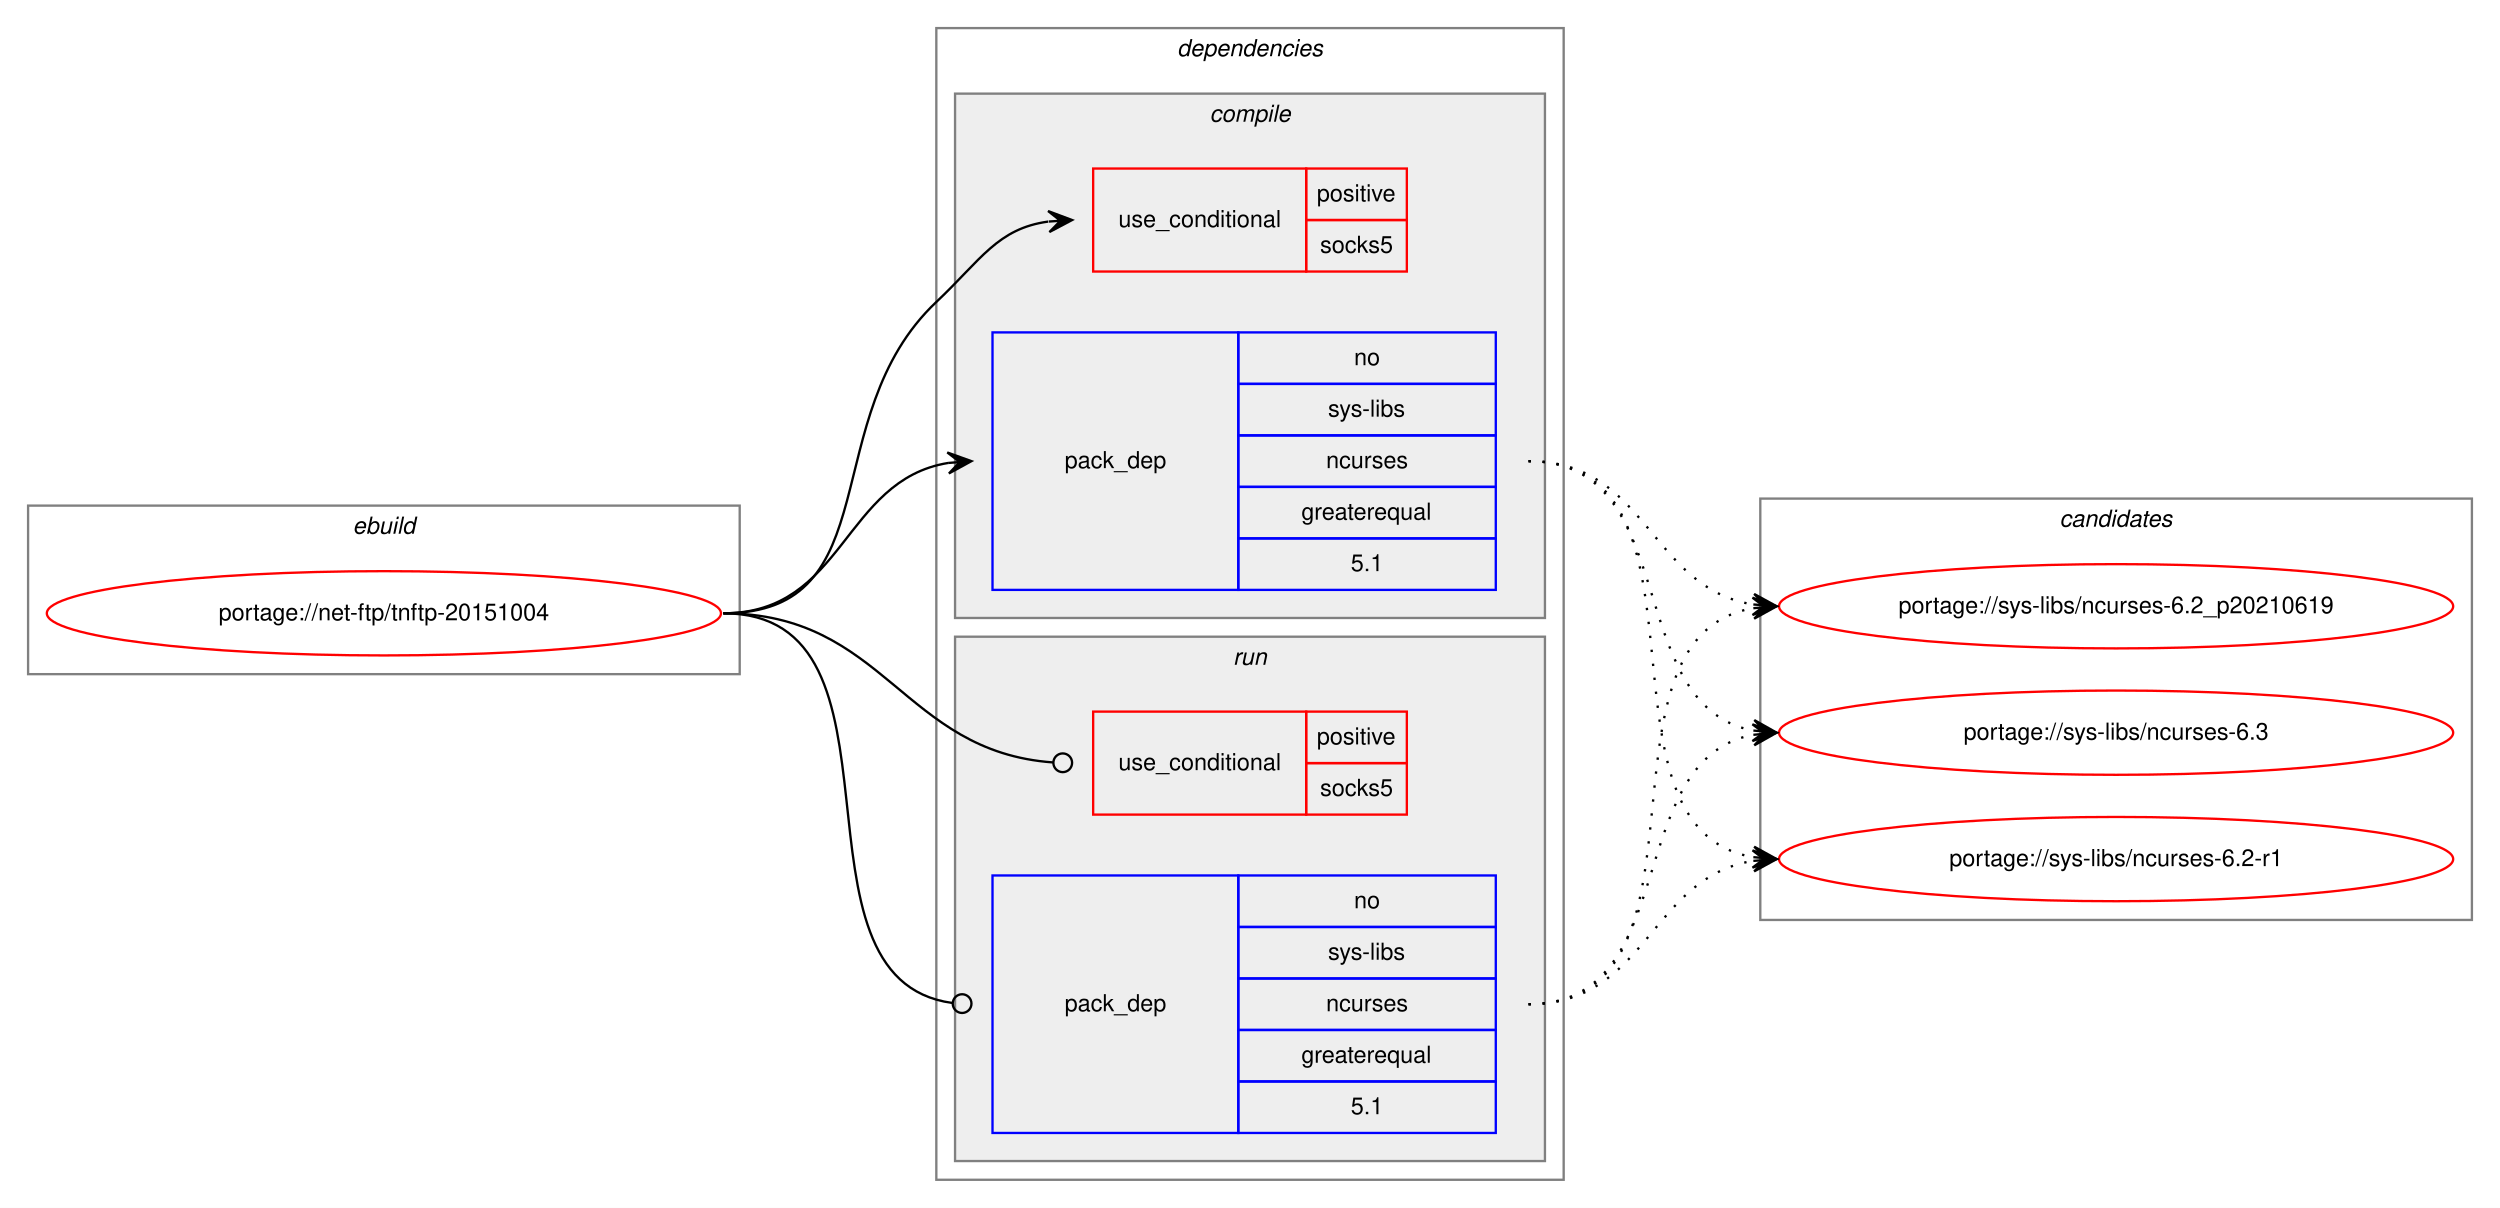
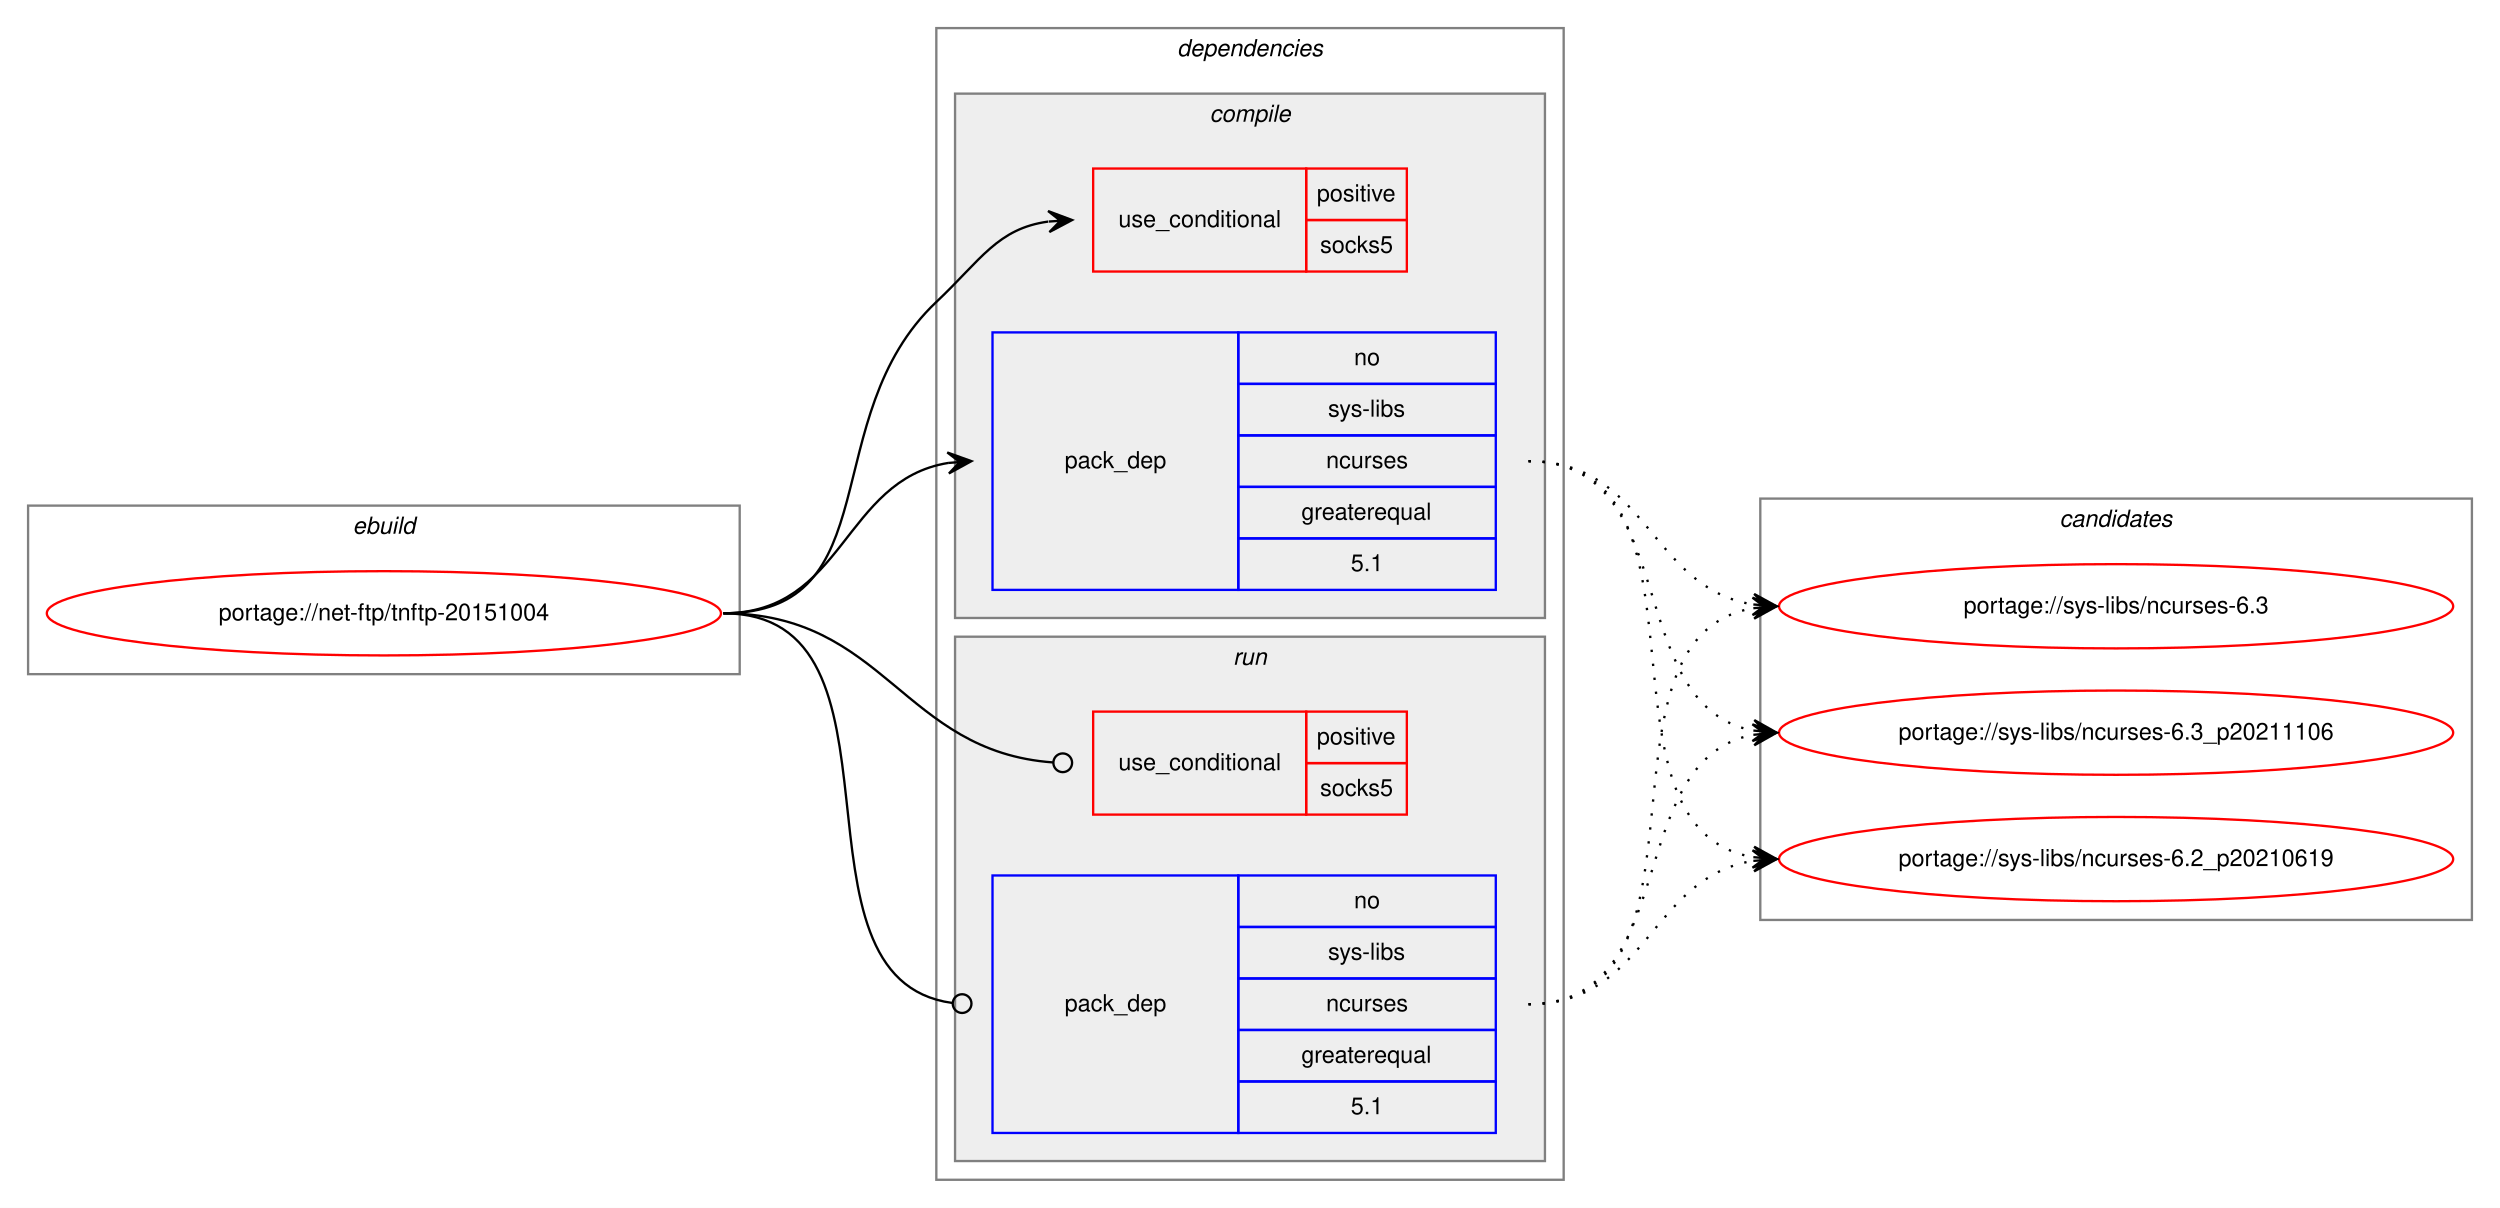
<svg xmlns="http://www.w3.org/2000/svg" xmlns:xlink="http://www.w3.org/1999/xlink" width="1068pt" height="516pt" viewBox="0.00 0.00 1068.00 516.00">
  <g id="graph0" class="graph" transform="scale(1 1) rotate(0) translate(4 512)">
    <polygon fill="white" stroke="transparent" points="-4,4 -4,-512 1064,-512 1064,4 -4,4" />
    <g id="clust1" class="cluster">
      <polygon fill="none" stroke="gray" points="8,-224 8,-296 312,-296 312,-224 8,-224" />
      <text text-anchor="start" x="146.66" y="-284" font-family="Helvetica,sans-Serif" font-style="italic" font-size="10.00">ebuild</text>
    </g>
    <g id="clust2" class="cluster">
      <polygon fill="none" stroke="gray" points="396,-8 396,-500 664,-500 664,-8 396,-8" />
      <text text-anchor="start" x="498.88" y="-488" font-family="Helvetica,sans-Serif" font-style="italic" font-size="10.00">dependencies</text>
    </g>
    <g id="clust3" class="cluster">
      <polygon fill="#eeeeee" stroke="gray" points="404,-248 404,-472 656,-472 656,-248 404,-248" />
      <text text-anchor="start" x="512.78" y="-460" font-family="Helvetica,sans-Serif" font-style="italic" font-size="10.00">compile</text>
    </g>
    <g id="clust7" class="cluster">
      <polygon fill="#eeeeee" stroke="gray" points="404,-16 404,-240 656,-240 656,-16 404,-16" />
      <text text-anchor="start" x="522.78" y="-228" font-family="Helvetica,sans-Serif" font-style="italic" font-size="10.00">run</text>
    </g>
    <g id="clust10" class="cluster">
      <polygon fill="none" stroke="gray" points="748,-119 748,-299 1052,-299 1052,-119 748,-119" />
      <text text-anchor="start" x="875.82" y="-287" font-family="Helvetica,sans-Serif" font-style="italic" font-size="10.00">candidates</text>
    </g>
    <g id="node1" class="node">
      <g id="a_node1">
        <a xlink:href="../net-ftp/tnftp-20151004.svg" xlink:title="portage://net-ftp/tnftp-20151004">
          <ellipse fill="none" stroke="red" cx="160" cy="-250" rx="144" ry="18" />
          <text text-anchor="middle" x="160" y="-247" font-family="Helvetica,sans-Serif" font-size="10.00">portage://net-ftp/tnftp-20151004</text>
        </a>
      </g>
    </g>
    <g id="node2" class="node">
      <polygon fill="none" stroke="red" points="463,-396 463,-440 554,-440 554,-396 463,-396" />
      <text text-anchor="start" x="473.77" y="-415" font-family="Helvetica,sans-Serif" font-size="10.00">use_conditional</text>
      <polygon fill="none" stroke="red" points="554,-418 554,-440 597,-440 597,-418 554,-418" />
      <text text-anchor="start" x="558.55" y="-426" font-family="Helvetica,sans-Serif" font-size="10.00">positive</text>
      <polygon fill="none" stroke="red" points="554,-396 554,-418 597,-418 597,-396 554,-396" />
      <text text-anchor="start" x="559.94" y="-404" font-family="Helvetica,sans-Serif" font-size="10.00">socks5</text>
    </g>
    <g id="edge1" class="edge">
      <path fill="none" stroke="black" d="M305,-250C376.62,-250 343.93,-333.82 396,-383 415.15,-401.09 422.14,-414.32 443.76,-417.34" />
      <polygon fill="black" stroke="black" points="454,-418 443.73,-421.85 449.01,-417.68 444.02,-417.36 444.02,-417.36 444.02,-417.36 449.01,-417.68 444.31,-412.87 454,-418 454,-418" />
    </g>
    <g id="node3" class="node">
      <polygon fill="none" stroke="blue" points="420,-260 420,-370 525,-370 525,-260 420,-260" />
      <text text-anchor="start" x="450.82" y="-312" font-family="Helvetica,sans-Serif" font-size="10.00">pack_dep</text>
      <polygon fill="none" stroke="blue" points="525,-348 525,-370 635,-370 635,-348 525,-348" />
      <text text-anchor="start" x="574.44" y="-356" font-family="Helvetica,sans-Serif" font-size="10.00">no</text>
      <polygon fill="none" stroke="blue" points="525,-326 525,-348 635,-348 635,-326 525,-326" />
      <text text-anchor="start" x="563.34" y="-334" font-family="Helvetica,sans-Serif" font-size="10.00">sys-libs</text>
      <polygon fill="none" stroke="blue" points="525,-304 525,-326 635,-326 635,-304 525,-304" />
      <text text-anchor="start" x="562.5" y="-312" font-family="Helvetica,sans-Serif" font-size="10.00">ncurses</text>
      <polygon fill="none" stroke="blue" points="525,-282 525,-304 635,-304 635,-282 525,-282" />
      <text text-anchor="start" x="551.94" y="-290" font-family="Helvetica,sans-Serif" font-size="10.00">greaterequal</text>
      <polygon fill="none" stroke="blue" points="525,-260 525,-282 635,-282 635,-260 525,-260" />
      <text text-anchor="start" x="573.05" y="-268" font-family="Helvetica,sans-Serif" font-size="10.00">5.1</text>
    </g>
    <g id="edge2" class="edge">
      <path fill="none" stroke="black" d="M305,-250C356.7,-250 356.07,-306.89 401.03,-314.22" />
      <polygon fill="black" stroke="black" points="411,-315 400.68,-318.71 406.02,-314.61 401.03,-314.22 401.03,-314.22 401.03,-314.22 406.02,-314.61 401.38,-309.74 411,-315 411,-315" />
    </g>
    <g id="node4" class="node">
      <polygon fill="none" stroke="red" points="463,-164 463,-208 554,-208 554,-164 463,-164" />
      <text text-anchor="start" x="473.77" y="-183" font-family="Helvetica,sans-Serif" font-size="10.00">use_conditional</text>
      <polygon fill="none" stroke="red" points="554,-186 554,-208 597,-208 597,-186 554,-186" />
      <text text-anchor="start" x="558.55" y="-194" font-family="Helvetica,sans-Serif" font-size="10.00">positive</text>
      <polygon fill="none" stroke="red" points="554,-164 554,-186 597,-186 597,-164 554,-164" />
      <text text-anchor="start" x="559.94" y="-172" font-family="Helvetica,sans-Serif" font-size="10.00">socks5</text>
    </g>
    <g id="edge3" class="edge">
      <path fill="none" stroke="black" d="M305,-250C374.26,-250 381.45,-190.9 445.85,-186.29" />
      <ellipse fill="none" stroke="black" cx="450" cy="-186.14" rx="4" ry="4" />
    </g>
    <g id="node5" class="node">
      <polygon fill="none" stroke="blue" points="420,-28 420,-138 525,-138 525,-28 420,-28" />
      <text text-anchor="start" x="450.82" y="-80" font-family="Helvetica,sans-Serif" font-size="10.00">pack_dep</text>
      <polygon fill="none" stroke="blue" points="525,-116 525,-138 635,-138 635,-116 525,-116" />
      <text text-anchor="start" x="574.44" y="-124" font-family="Helvetica,sans-Serif" font-size="10.00">no</text>
      <polygon fill="none" stroke="blue" points="525,-94 525,-116 635,-116 635,-94 525,-94" />
      <text text-anchor="start" x="563.34" y="-102" font-family="Helvetica,sans-Serif" font-size="10.00">sys-libs</text>
      <polygon fill="none" stroke="blue" points="525,-72 525,-94 635,-94 635,-72 525,-72" />
      <text text-anchor="start" x="562.5" y="-80" font-family="Helvetica,sans-Serif" font-size="10.00">ncurses</text>
      <polygon fill="none" stroke="blue" points="525,-50 525,-72 635,-72 635,-50 525,-50" />
      <text text-anchor="start" x="551.94" y="-58" font-family="Helvetica,sans-Serif" font-size="10.00">greaterequal</text>
      <polygon fill="none" stroke="blue" points="525,-28 525,-50 635,-50 635,-28 525,-28" />
      <text text-anchor="start" x="573.05" y="-36" font-family="Helvetica,sans-Serif" font-size="10.00">5.1</text>
    </g>
    <g id="edge4" class="edge">
      <path fill="none" stroke="black" d="M305,-250C389.99,-250 327.55,-93.91 402.75,-83.54" />
      <ellipse fill="none" stroke="black" cx="407.01" cy="-83.26" rx="4" ry="4" />
    </g>
    <g id="node6" class="node">
      <g id="a_node6">
-         <a xlink:href="../sys-libs/ncurses-6.2-r1.svg" xlink:title="portage://sys-libs/ncurses-6.2-r1">
+         <a xlink:href="../sys-libs/ncurses-6.2_p20210619.svg" xlink:title="portage://sys-libs/ncurses-6.2_p20210619">
          <ellipse fill="none" stroke="red" cx="900" cy="-145" rx="144" ry="18" />
-           <text text-anchor="middle" x="900" y="-142" font-family="Helvetica,sans-Serif" font-size="10.00">portage://sys-libs/ncurses-6.2-r1</text>
+           <text text-anchor="middle" x="900" y="-142" font-family="Helvetica,sans-Serif" font-size="10.00">portage://sys-libs/ncurses-6.2_p20210619</text>
        </a>
      </g>
    </g>
    <g id="edge5" class="edge">
      <path fill="none" stroke="black" stroke-dasharray="1,5" d="M649,-315C734.39,-315 671.6,-158.66 744.83,-145.83" />
      <polygon fill="black" stroke="black" points="755,-145 745.4,-150.3 750.02,-145.41 745.03,-145.82 745.03,-145.82 745.03,-145.82 750.02,-145.41 744.67,-141.33 755,-145 755,-145" />
    </g>
    <g id="node7" class="node">
      <g id="a_node7">
-         <a xlink:href="../sys-libs/ncurses-6.2_p20210619.svg" xlink:title="portage://sys-libs/ncurses-6.2_p20210619">
+         <a xlink:href="../sys-libs/ncurses-6.3.svg" xlink:title="portage://sys-libs/ncurses-6.3">
          <ellipse fill="none" stroke="red" cx="900" cy="-253" rx="144" ry="18" />
-           <text text-anchor="middle" x="900" y="-250" font-family="Helvetica,sans-Serif" font-size="10.00">portage://sys-libs/ncurses-6.2_p20210619</text>
+           <text text-anchor="middle" x="900" y="-250" font-family="Helvetica,sans-Serif" font-size="10.00">portage://sys-libs/ncurses-6.3</text>
        </a>
      </g>
    </g>
    <g id="edge6" class="edge">
      <path fill="none" stroke="black" stroke-dasharray="1,5" d="M649,-315C699.95,-315 700.59,-260.96 744.86,-253.78" />
      <polygon fill="black" stroke="black" points="755,-253 745.38,-258.26 750.01,-253.39 745.03,-253.77 745.03,-253.77 745.03,-253.77 750.01,-253.39 744.68,-249.28 755,-253 755,-253" />
    </g>
    <g id="node8" class="node">
      <g id="a_node8">
-         <a xlink:href="../sys-libs/ncurses-6.3.svg" xlink:title="portage://sys-libs/ncurses-6.3">
+         <a xlink:href="../sys-libs/ncurses-6.3_p20211106.svg" xlink:title="portage://sys-libs/ncurses-6.3_p20211106">
          <ellipse fill="none" stroke="red" cx="900" cy="-199" rx="144" ry="18" />
-           <text text-anchor="middle" x="900" y="-196" font-family="Helvetica,sans-Serif" font-size="10.00">portage://sys-libs/ncurses-6.3</text>
+           <text text-anchor="middle" x="900" y="-196" font-family="Helvetica,sans-Serif" font-size="10.00">portage://sys-libs/ncurses-6.3_p20211106</text>
        </a>
      </g>
    </g>
    <g id="edge7" class="edge">
      <path fill="none" stroke="black" stroke-dasharray="1,5" d="M649,-315C715.16,-315 688.43,-210.91 744.78,-199.93" />
      <polygon fill="black" stroke="black" points="755,-199 745.45,-204.39 750.02,-199.46 745.04,-199.91 745.04,-199.91 745.04,-199.91 750.02,-199.46 744.63,-195.43 755,-199 755,-199" />
    </g>
    <g id="edge8" class="edge">
      <path fill="none" stroke="black" stroke-dasharray="1,5" d="M649,-83C699.95,-83 700.59,-137.04 744.86,-144.22" />
      <polygon fill="black" stroke="black" points="755,-145 744.68,-148.72 750.01,-144.61 745.03,-144.23 745.03,-144.23 745.03,-144.23 750.01,-144.61 745.38,-139.74 755,-145 755,-145" />
    </g>
    <g id="edge9" class="edge">
      <path fill="none" stroke="black" stroke-dasharray="1,5" d="M649,-83C734.39,-83 671.6,-239.34 744.83,-252.17" />
      <polygon fill="black" stroke="black" points="755,-253 744.67,-256.67 750.02,-252.59 745.03,-252.18 745.03,-252.18 745.03,-252.18 750.02,-252.59 745.4,-247.7 755,-253 755,-253" />
    </g>
    <g id="edge10" class="edge">
      <path fill="none" stroke="black" stroke-dasharray="1,5" d="M649,-83C715.16,-83 688.43,-187.09 744.78,-198.07" />
      <polygon fill="black" stroke="black" points="755,-199 744.63,-202.57 750.02,-198.54 745.04,-198.09 745.04,-198.09 745.04,-198.09 750.02,-198.54 745.45,-193.61 755,-199 755,-199" />
    </g>
  </g>
</svg>
